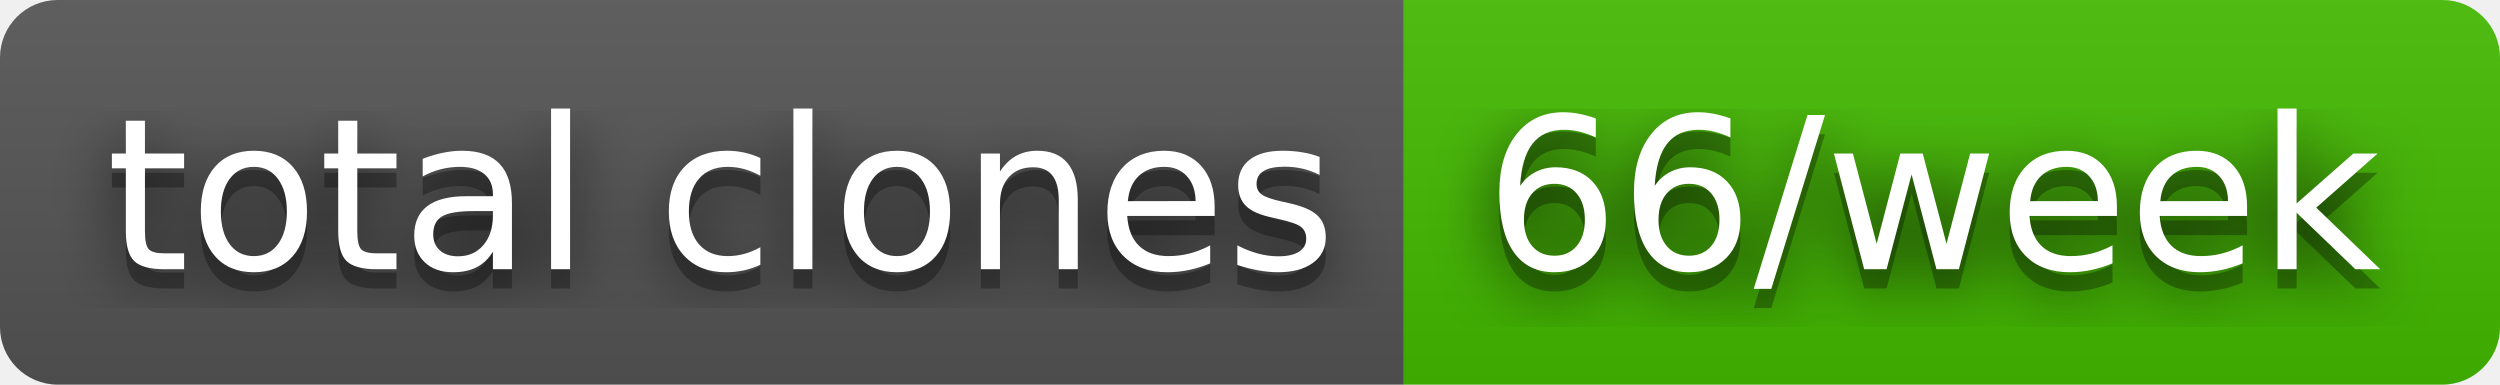
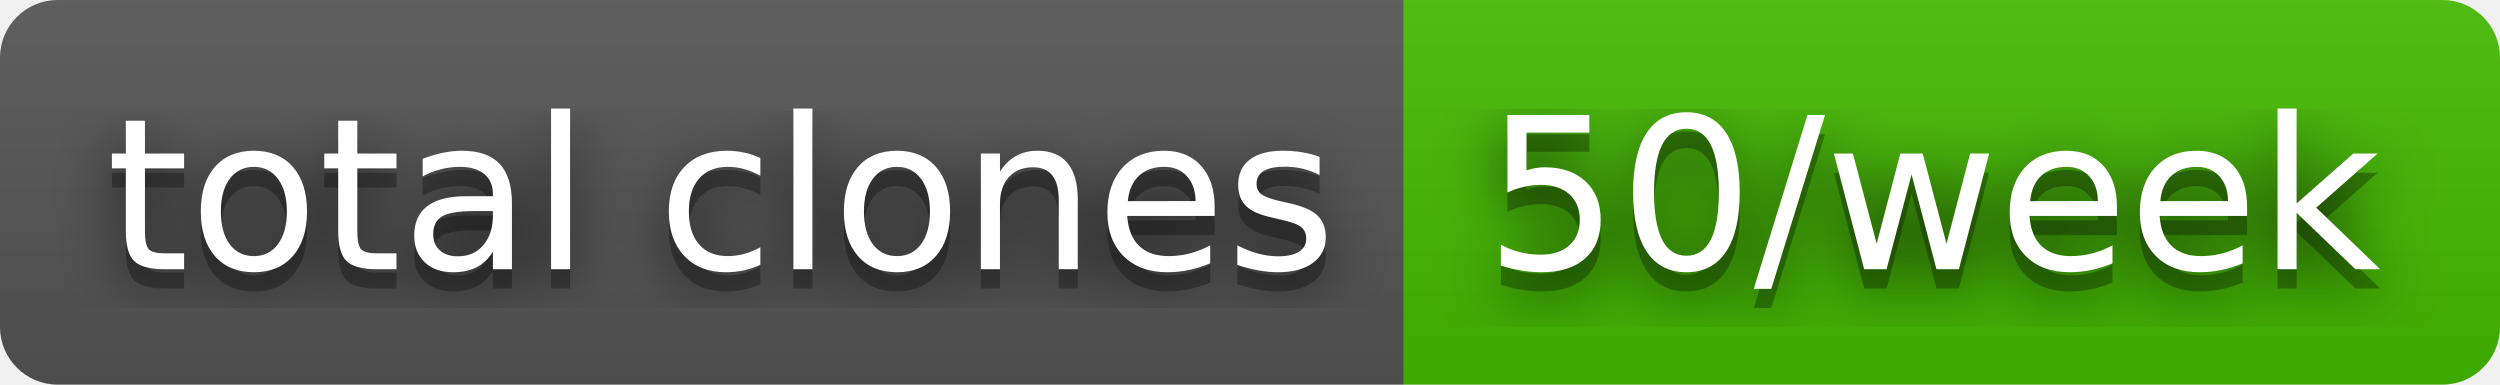
- <svg xmlns="http://www.w3.org/2000/svg" width="130" height="20" role="img" aria-label="total clones: 66/week">
+ <svg xmlns="http://www.w3.org/2000/svg" width="130" height="20" role="img" aria-label="total clones: 50/week">
  <filter id="blur">
    <feGaussianBlur stdDeviation="16" />
  </filter>
  <linearGradient id="s" x2="0" y2="100%">
    <stop offset="0" stop-color="#bbb" stop-opacity=".1" />
    <stop offset="1" stop-opacity=".1" />
  </linearGradient>
  <clipPath id="r">
    <rect width="130" height="20" rx="3" />
  </clipPath>
  <g clip-path="url(#r)">
    <rect width="73" height="20" fill="#555" />
    <rect x="73" width="57" height="20" fill="#4b0" />
    <rect width="130" height="20" fill="url(#s)" />
  </g>
  <g fill="#fff" text-anchor="middle" font-family="Verdana,Geneva,DejaVu Sans,sans-serif" text-rendering="geometricPrecision" font-size="110">
    <g transform="scale(.1)">
      <g aria-hidden="true" fill="#010101">
        <text x="375" y="150" fill-opacity=".8" filter="url(#blur)" textLength="630">total clones</text>
        <text x="375" y="150" fill-opacity=".3" textLength="630">total clones</text>
      </g>
      <text x="375" y="140" textLength="630">total clones</text>
    </g>
    <g transform="scale(.1)">
      <g aria-hidden="true" fill="#010101">
-         <text x="1005" y="150" fill-opacity=".8" filter="url(#blur)" textLength="470">66/week</text>
-         <text x="1005" y="150" fill-opacity=".3" textLength="470">66/week</text>
+         <text x="1005" y="150" fill-opacity=".8" filter="url(#blur)" textLength="470">50/week</text>
+         <text x="1005" y="150" fill-opacity=".3" textLength="470">50/week</text>
      </g>
-       <text x="1005" y="140" textLength="470">66/week</text>
+       <text x="1005" y="140" textLength="470">50/week</text>
    </g>
  </g>
</svg>
